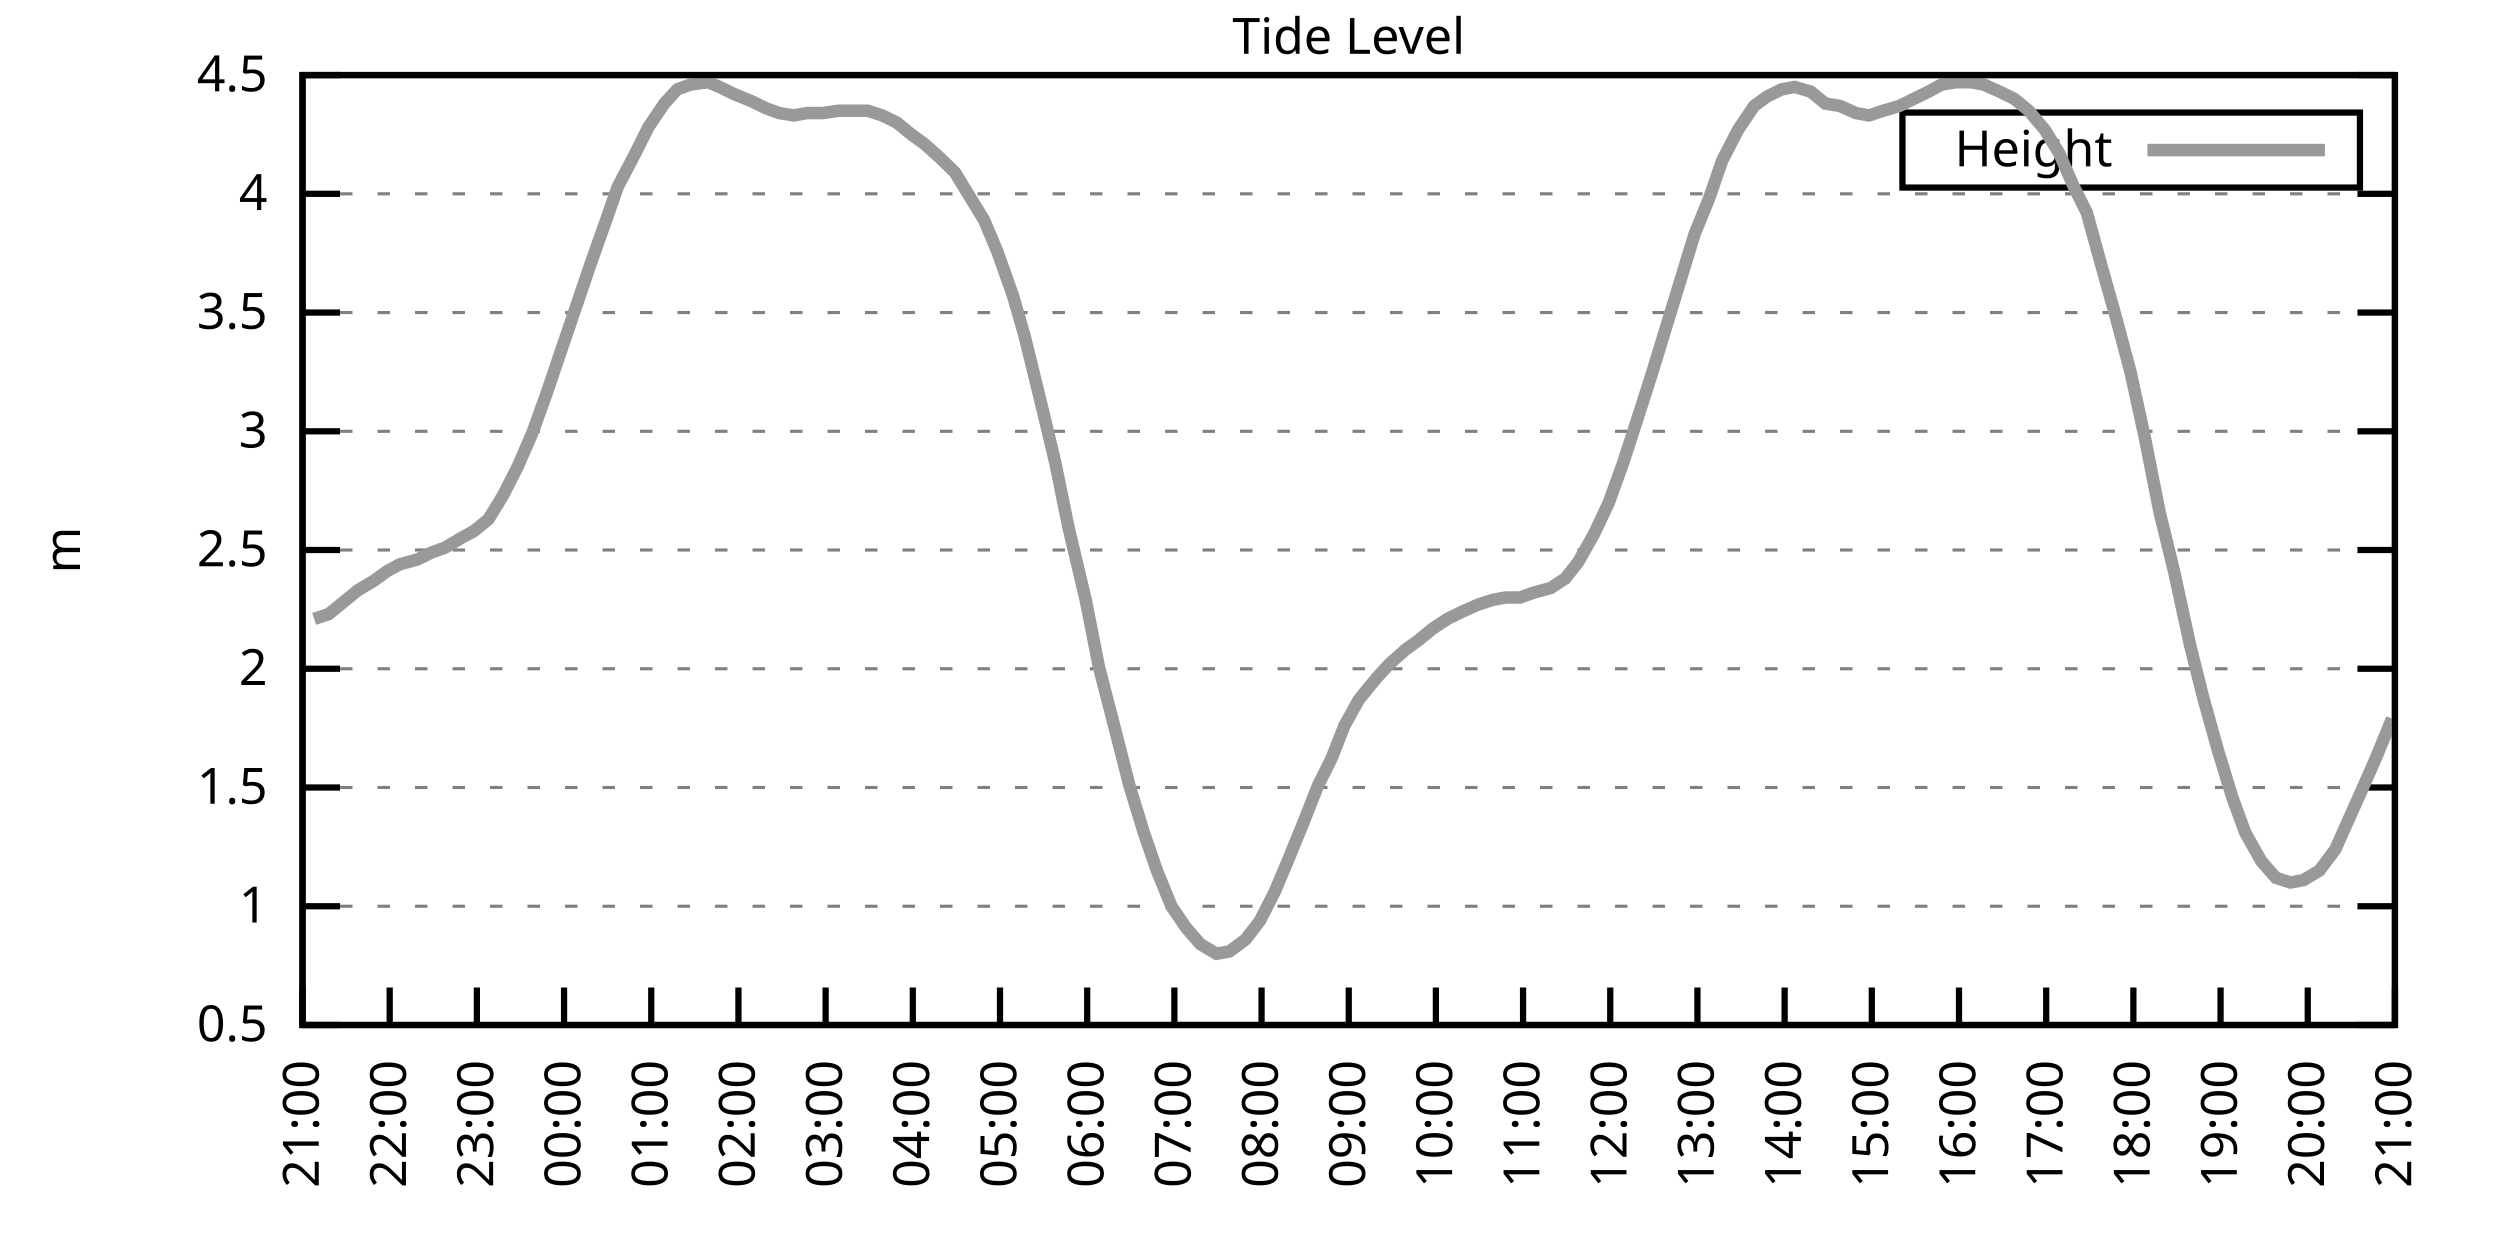
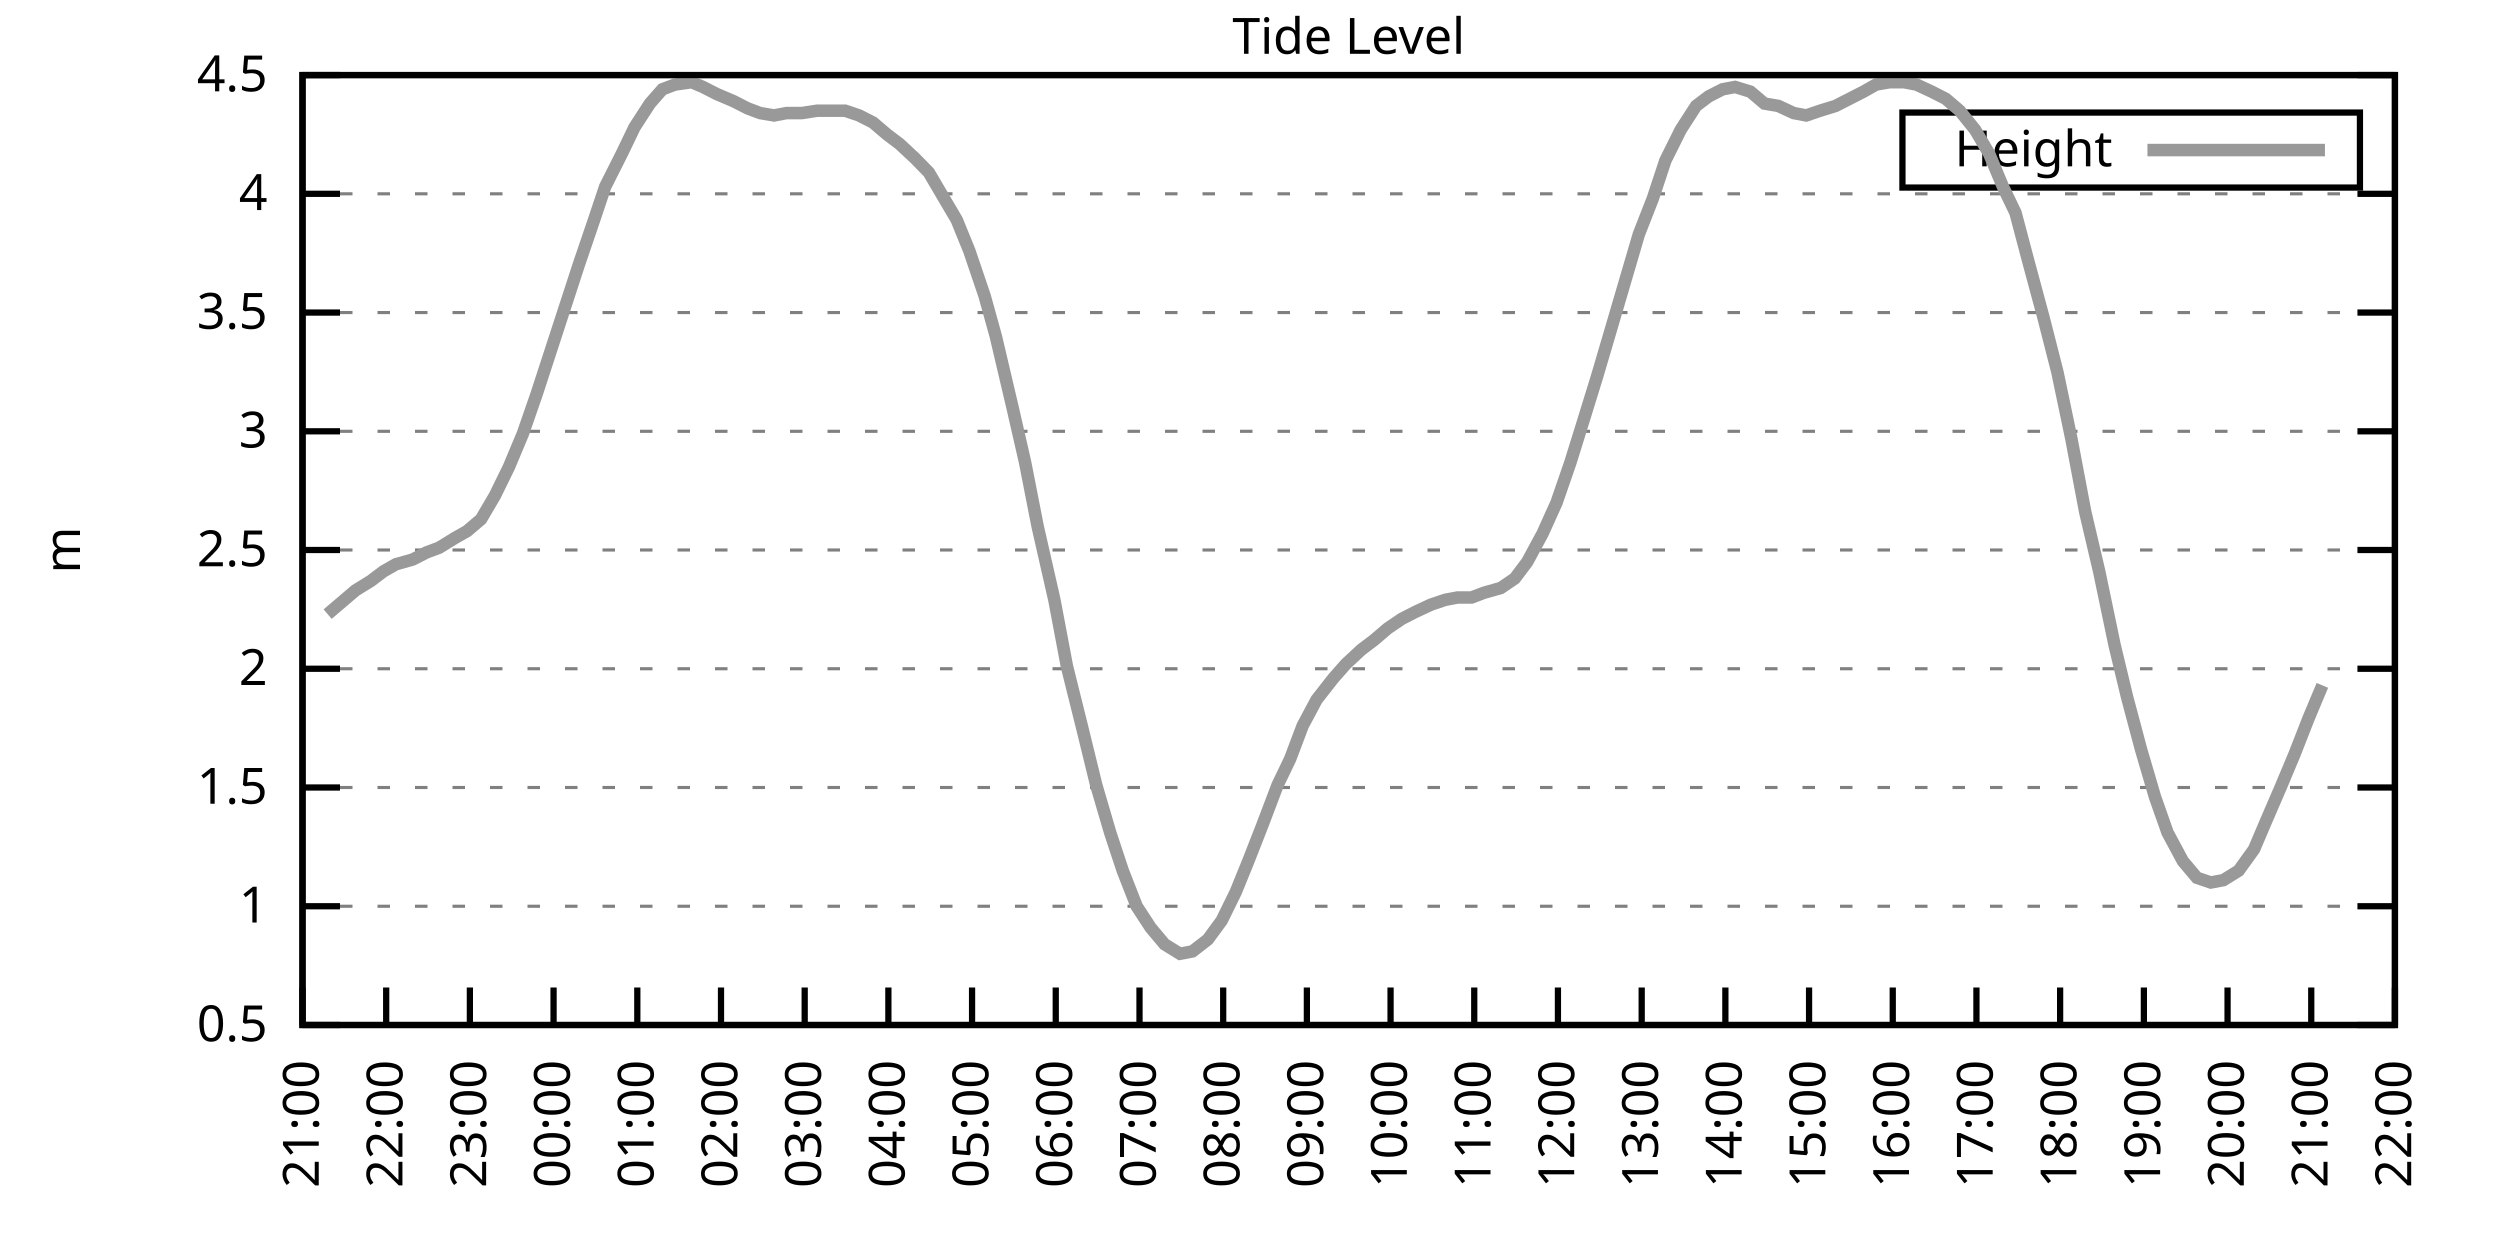
<svg xmlns="http://www.w3.org/2000/svg" xmlns:xlink="http://www.w3.org/1999/xlink" width="400" height="200" viewBox="0 0 400 200">
  <g id="gnuplot_canvas">
    <rect x="0" y="0" width="400" height="200" fill="none" />
    <defs>
      <circle id="gpDot" r="0.5" stroke-width="0.5" stroke="currentColor" />
      <path id="gpPt0" stroke-width="0.333" stroke="currentColor" d="M-1,0 h2 M0,-1 v2" />
      <path id="gpPt1" stroke-width="0.333" stroke="currentColor" d="M-1,-1 L1,1 M1,-1 L-1,1" />
      <path id="gpPt2" stroke-width="0.333" stroke="currentColor" d="M-1,0 L1,0 M0,-1 L0,1 M-1,-1 L1,1 M-1,1 L1,-1" />
      <rect id="gpPt3" stroke-width="0.333" stroke="currentColor" x="-1" y="-1" width="2" height="2" />
      <rect id="gpPt4" stroke-width="0.333" stroke="currentColor" fill="currentColor" x="-1" y="-1" width="2" height="2" />
      <circle id="gpPt5" stroke-width="0.333" stroke="currentColor" cx="0" cy="0" r="1" />
      <use xlink:href="#gpPt5" id="gpPt6" fill="currentColor" stroke="none" />
      <path id="gpPt7" stroke-width="0.333" stroke="currentColor" d="M0,-1.33 L-1.33,0.67 L1.33,0.67 z" />
      <use xlink:href="#gpPt7" id="gpPt8" fill="currentColor" stroke="none" />
      <use xlink:href="#gpPt7" id="gpPt9" stroke="currentColor" transform="rotate(180)" />
      <use xlink:href="#gpPt9" id="gpPt10" fill="currentColor" stroke="none" />
      <use xlink:href="#gpPt3" id="gpPt11" stroke="currentColor" transform="rotate(45)" />
      <use xlink:href="#gpPt11" id="gpPt12" fill="currentColor" stroke="none" />
      <path id="gpPt13" stroke-width="0.333" stroke="currentColor" d="M0,1.330 L1.265,0.411 L0.782,-1.067 L-0.782,-1.076 L-1.265,0.411 z" />
      <use xlink:href="#gpPt13" id="gpPt14" fill="currentColor" stroke="none" />
      <filter id="textbox" filterUnits="objectBoundingBox" x="0" y="0" height="1" width="1">
        <feFlood flood-color="white" flood-opacity="1" result="bgnd" />
        <feComposite in="SourceGraphic" in2="bgnd" operator="atop" />
      </filter>
      <filter id="greybox" filterUnits="objectBoundingBox" x="0" y="0" height="1" width="1">
        <feFlood flood-color="lightgrey" flood-opacity="1" result="grey" />
        <feComposite in="SourceGraphic" in2="grey" operator="atop" />
      </filter>
    </defs>
    <g fill="none" color="white" stroke="currentColor" stroke-width="1.00" stroke-linecap="butt" stroke-linejoin="miter">
</g>
    <g fill="none" color="black" stroke="currentColor" stroke-width="1.00" stroke-linecap="butt" stroke-linejoin="miter">
      <g stroke="none" shape-rendering="crispEdges">
        <polygon fill="rgb(255, 255, 255)" points="48.40,164.00 383.18,164.00 383.18,12.02 48.40,12.02 " />
      </g>
    </g>
    <g fill="none" color="black" stroke="currentColor" stroke-width="1.00" stroke-linecap="butt" stroke-linejoin="miter">
</g>
    <g fill="none" color="black" stroke="black" stroke-width="0.50" stroke-linecap="butt" stroke-linejoin="miter">
</g>
    <g fill="none" color="gray" stroke="currentColor" stroke-width="0.50" stroke-linecap="butt" stroke-linejoin="miter">
      <path stroke="gray" stroke-dasharray="2,4" class="gridline" d="M48.40,164.00 L383.19,164.00  " />
    </g>
    <g fill="none" color="gray" stroke="gray" stroke-width="1.00" stroke-linecap="butt" stroke-linejoin="miter">
</g>
    <g fill="none" color="black" stroke="currentColor" stroke-width="1.00" stroke-linecap="butt" stroke-linejoin="miter">
      <path stroke="black" d="M48.40,164.00 L54.40,164.00 M383.19,164.00 L377.19,164.00  " />
      <g transform="translate(42.80,166.60)" stroke="none" fill="black" font-family="Sans" font-size="8.00" text-anchor="end">
        <text>
          <tspan font-family="Sans"> 0.5</tspan>
        </text>
      </g>
    </g>
    <g fill="none" color="black" stroke="currentColor" stroke-width="1.00" stroke-linecap="butt" stroke-linejoin="miter">
</g>
    <g fill="none" color="black" stroke="black" stroke-width="0.50" stroke-linecap="butt" stroke-linejoin="miter">
</g>
    <g fill="none" color="gray" stroke="currentColor" stroke-width="0.50" stroke-linecap="butt" stroke-linejoin="miter">
      <path stroke="gray" stroke-dasharray="2,4" class="gridline" d="M48.40,145.00 L383.19,145.00  " />
    </g>
    <g fill="none" color="gray" stroke="gray" stroke-width="1.00" stroke-linecap="butt" stroke-linejoin="miter">
</g>
    <g fill="none" color="black" stroke="currentColor" stroke-width="1.00" stroke-linecap="butt" stroke-linejoin="miter">
      <path stroke="black" d="M48.40,145.00 L54.40,145.00 M383.19,145.00 L377.19,145.00  " />
      <g transform="translate(42.80,147.60)" stroke="none" fill="black" font-family="Sans" font-size="8.00" text-anchor="end">
        <text>
          <tspan font-family="Sans"> 1</tspan>
        </text>
      </g>
    </g>
    <g fill="none" color="black" stroke="currentColor" stroke-width="1.00" stroke-linecap="butt" stroke-linejoin="miter">
</g>
    <g fill="none" color="black" stroke="black" stroke-width="0.50" stroke-linecap="butt" stroke-linejoin="miter">
</g>
    <g fill="none" color="gray" stroke="currentColor" stroke-width="0.50" stroke-linecap="butt" stroke-linejoin="miter">
      <path stroke="gray" stroke-dasharray="2,4" class="gridline" d="M48.40,126.00 L383.19,126.00  " />
    </g>
    <g fill="none" color="gray" stroke="gray" stroke-width="1.00" stroke-linecap="butt" stroke-linejoin="miter">
</g>
    <g fill="none" color="black" stroke="currentColor" stroke-width="1.00" stroke-linecap="butt" stroke-linejoin="miter">
      <path stroke="black" d="M48.40,126.00 L54.40,126.00 M383.19,126.00 L377.19,126.00  " />
      <g transform="translate(42.80,128.60)" stroke="none" fill="black" font-family="Sans" font-size="8.00" text-anchor="end">
        <text>
          <tspan font-family="Sans"> 1.5</tspan>
        </text>
      </g>
    </g>
    <g fill="none" color="black" stroke="currentColor" stroke-width="1.00" stroke-linecap="butt" stroke-linejoin="miter">
</g>
    <g fill="none" color="black" stroke="black" stroke-width="0.50" stroke-linecap="butt" stroke-linejoin="miter">
</g>
    <g fill="none" color="gray" stroke="currentColor" stroke-width="0.50" stroke-linecap="butt" stroke-linejoin="miter">
      <path stroke="gray" stroke-dasharray="2,4" class="gridline" d="M48.40,107.00 L383.19,107.00  " />
    </g>
    <g fill="none" color="gray" stroke="gray" stroke-width="1.00" stroke-linecap="butt" stroke-linejoin="miter">
</g>
    <g fill="none" color="black" stroke="currentColor" stroke-width="1.00" stroke-linecap="butt" stroke-linejoin="miter">
      <path stroke="black" d="M48.40,107.00 L54.40,107.00 M383.19,107.00 L377.19,107.00  " />
      <g transform="translate(42.80,109.60)" stroke="none" fill="black" font-family="Sans" font-size="8.00" text-anchor="end">
        <text>
          <tspan font-family="Sans"> 2</tspan>
        </text>
      </g>
    </g>
    <g fill="none" color="black" stroke="currentColor" stroke-width="1.00" stroke-linecap="butt" stroke-linejoin="miter">
</g>
    <g fill="none" color="black" stroke="black" stroke-width="0.50" stroke-linecap="butt" stroke-linejoin="miter">
</g>
    <g fill="none" color="gray" stroke="currentColor" stroke-width="0.50" stroke-linecap="butt" stroke-linejoin="miter">
      <path stroke="gray" stroke-dasharray="2,4" class="gridline" d="M48.40,88.00 L383.19,88.00  " />
    </g>
    <g fill="none" color="gray" stroke="gray" stroke-width="1.00" stroke-linecap="butt" stroke-linejoin="miter">
</g>
    <g fill="none" color="black" stroke="currentColor" stroke-width="1.00" stroke-linecap="butt" stroke-linejoin="miter">
      <path stroke="black" d="M48.40,88.00 L54.40,88.00 M383.19,88.00 L377.19,88.00  " />
      <g transform="translate(42.80,90.60)" stroke="none" fill="black" font-family="Sans" font-size="8.00" text-anchor="end">
        <text>
          <tspan font-family="Sans"> 2.5</tspan>
        </text>
      </g>
    </g>
    <g fill="none" color="black" stroke="currentColor" stroke-width="1.00" stroke-linecap="butt" stroke-linejoin="miter">
</g>
    <g fill="none" color="black" stroke="black" stroke-width="0.50" stroke-linecap="butt" stroke-linejoin="miter">
</g>
    <g fill="none" color="gray" stroke="currentColor" stroke-width="0.50" stroke-linecap="butt" stroke-linejoin="miter">
      <path stroke="gray" stroke-dasharray="2,4" class="gridline" d="M48.40,69.01 L383.19,69.01  " />
    </g>
    <g fill="none" color="gray" stroke="gray" stroke-width="1.00" stroke-linecap="butt" stroke-linejoin="miter">
</g>
    <g fill="none" color="black" stroke="currentColor" stroke-width="1.00" stroke-linecap="butt" stroke-linejoin="miter">
      <path stroke="black" d="M48.40,69.01 L54.40,69.01 M383.19,69.01 L377.19,69.01  " />
      <g transform="translate(42.80,71.61)" stroke="none" fill="black" font-family="Sans" font-size="8.00" text-anchor="end">
        <text>
          <tspan font-family="Sans"> 3</tspan>
        </text>
      </g>
    </g>
    <g fill="none" color="black" stroke="currentColor" stroke-width="1.00" stroke-linecap="butt" stroke-linejoin="miter">
</g>
    <g fill="none" color="black" stroke="black" stroke-width="0.50" stroke-linecap="butt" stroke-linejoin="miter">
</g>
    <g fill="none" color="gray" stroke="currentColor" stroke-width="0.50" stroke-linecap="butt" stroke-linejoin="miter">
      <path stroke="gray" stroke-dasharray="2,4" class="gridline" d="M48.40,50.01 L383.19,50.01  " />
    </g>
    <g fill="none" color="gray" stroke="gray" stroke-width="1.00" stroke-linecap="butt" stroke-linejoin="miter">
</g>
    <g fill="none" color="black" stroke="currentColor" stroke-width="1.00" stroke-linecap="butt" stroke-linejoin="miter">
      <path stroke="black" d="M48.40,50.01 L54.40,50.01 M383.19,50.01 L377.19,50.01  " />
      <g transform="translate(42.80,52.61)" stroke="none" fill="black" font-family="Sans" font-size="8.00" text-anchor="end">
        <text>
          <tspan font-family="Sans"> 3.5</tspan>
        </text>
      </g>
    </g>
    <g fill="none" color="black" stroke="currentColor" stroke-width="1.00" stroke-linecap="butt" stroke-linejoin="miter">
</g>
    <g fill="none" color="black" stroke="black" stroke-width="0.50" stroke-linecap="butt" stroke-linejoin="miter">
</g>
    <g fill="none" color="gray" stroke="currentColor" stroke-width="0.50" stroke-linecap="butt" stroke-linejoin="miter">
      <path stroke="gray" stroke-dasharray="2,4" class="gridline" d="M48.40,31.01 L383.19,31.01  " />
    </g>
    <g fill="none" color="gray" stroke="gray" stroke-width="1.00" stroke-linecap="butt" stroke-linejoin="miter">
</g>
    <g fill="none" color="black" stroke="currentColor" stroke-width="1.00" stroke-linecap="butt" stroke-linejoin="miter">
      <path stroke="black" d="M48.40,31.01 L54.40,31.01 M383.19,31.01 L377.19,31.01  " />
      <g transform="translate(42.80,33.61)" stroke="none" fill="black" font-family="Sans" font-size="8.00" text-anchor="end">
        <text>
          <tspan font-family="Sans"> 4</tspan>
        </text>
      </g>
    </g>
    <g fill="none" color="black" stroke="currentColor" stroke-width="1.00" stroke-linecap="butt" stroke-linejoin="miter">
</g>
    <g fill="none" color="black" stroke="black" stroke-width="0.50" stroke-linecap="butt" stroke-linejoin="miter">
</g>
    <g fill="none" color="gray" stroke="currentColor" stroke-width="0.50" stroke-linecap="butt" stroke-linejoin="miter">
      <path stroke="gray" stroke-dasharray="2,4" class="gridline" d="M48.40,12.01 L383.19,12.01  " />
    </g>
    <g fill="none" color="gray" stroke="gray" stroke-width="1.00" stroke-linecap="butt" stroke-linejoin="miter">
</g>
    <g fill="none" color="black" stroke="currentColor" stroke-width="1.00" stroke-linecap="butt" stroke-linejoin="miter">
      <path stroke="black" d="M48.40,12.01 L54.40,12.01 M383.19,12.01 L377.19,12.01  " />
      <g transform="translate(42.80,14.61)" stroke="none" fill="black" font-family="Sans" font-size="8.00" text-anchor="end">
        <text>
          <tspan font-family="Sans"> 4.5</tspan>
        </text>
      </g>
    </g>
    <g fill="none" color="black" stroke="currentColor" stroke-width="1.00" stroke-linecap="butt" stroke-linejoin="miter">
      <path stroke="black" d="M48.40,164.00 L48.40,158.00  " />
      <g transform="translate(51.00,169.60) rotate(270.00)" stroke="none" fill="black" font-family="Sans" font-size="8.00" text-anchor="end">
        <text>
          <tspan font-family="Sans">21:00</tspan>
        </text>
      </g>
    </g>
    <g fill="none" color="black" stroke="currentColor" stroke-width="1.00" stroke-linecap="butt" stroke-linejoin="miter">
-       <path stroke="black" d="M62.35,164.00 L62.35,158.00  " />
-       <g transform="translate(64.95,169.60) rotate(270.00)" stroke="none" fill="black" font-family="Sans" font-size="8.00" text-anchor="end">
+       <path stroke="black" d="M61.79,164.00 L61.79,158.00  " />
+       <g transform="translate(64.39,169.60) rotate(270.00)" stroke="none" fill="black" font-family="Sans" font-size="8.00" text-anchor="end">
        <text>
          <tspan font-family="Sans">22:00</tspan>
        </text>
      </g>
    </g>
    <g fill="none" color="black" stroke="currentColor" stroke-width="1.00" stroke-linecap="butt" stroke-linejoin="miter">
-       <path stroke="black" d="M76.30,164.00 L76.30,158.00  " />
-       <g transform="translate(78.90,169.60) rotate(270.00)" stroke="none" fill="black" font-family="Sans" font-size="8.00" text-anchor="end">
+       <path stroke="black" d="M75.18,164.00 L75.18,158.00  " />
+       <g transform="translate(77.78,169.60) rotate(270.00)" stroke="none" fill="black" font-family="Sans" font-size="8.00" text-anchor="end">
        <text>
          <tspan font-family="Sans">23:00</tspan>
        </text>
      </g>
    </g>
    <g fill="none" color="black" stroke="currentColor" stroke-width="1.00" stroke-linecap="butt" stroke-linejoin="miter">
-       <path stroke="black" d="M90.25,164.00 L90.25,158.00  " />
-       <g transform="translate(92.85,169.60) rotate(270.00)" stroke="none" fill="black" font-family="Sans" font-size="8.00" text-anchor="end">
+       <path stroke="black" d="M88.57,164.00 L88.57,158.00  " />
+       <g transform="translate(91.17,169.60) rotate(270.00)" stroke="none" fill="black" font-family="Sans" font-size="8.00" text-anchor="end">
        <text>
          <tspan font-family="Sans">00:00</tspan>
        </text>
      </g>
    </g>
    <g fill="none" color="black" stroke="currentColor" stroke-width="1.00" stroke-linecap="butt" stroke-linejoin="miter">
-       <path stroke="black" d="M104.20,164.00 L104.20,158.00  " />
-       <g transform="translate(106.80,169.60) rotate(270.00)" stroke="none" fill="black" font-family="Sans" font-size="8.00" text-anchor="end">
+       <path stroke="black" d="M101.97,164.00 L101.97,158.00  " />
+       <g transform="translate(104.57,169.60) rotate(270.00)" stroke="none" fill="black" font-family="Sans" font-size="8.00" text-anchor="end">
        <text>
          <tspan font-family="Sans">01:00</tspan>
        </text>
      </g>
    </g>
    <g fill="none" color="black" stroke="currentColor" stroke-width="1.00" stroke-linecap="butt" stroke-linejoin="miter">
-       <path stroke="black" d="M118.15,164.00 L118.15,158.00  " />
-       <g transform="translate(120.75,169.60) rotate(270.00)" stroke="none" fill="black" font-family="Sans" font-size="8.00" text-anchor="end">
+       <path stroke="black" d="M115.36,164.00 L115.36,158.00  " />
+       <g transform="translate(117.96,169.60) rotate(270.00)" stroke="none" fill="black" font-family="Sans" font-size="8.00" text-anchor="end">
        <text>
          <tspan font-family="Sans">02:00</tspan>
        </text>
      </g>
    </g>
    <g fill="none" color="black" stroke="currentColor" stroke-width="1.00" stroke-linecap="butt" stroke-linejoin="miter">
-       <path stroke="black" d="M132.10,164.00 L132.10,158.00  " />
-       <g transform="translate(134.70,169.60) rotate(270.00)" stroke="none" fill="black" font-family="Sans" font-size="8.00" text-anchor="end">
+       <path stroke="black" d="M128.75,164.00 L128.75,158.00  " />
+       <g transform="translate(131.35,169.60) rotate(270.00)" stroke="none" fill="black" font-family="Sans" font-size="8.00" text-anchor="end">
        <text>
          <tspan font-family="Sans">03:00</tspan>
        </text>
      </g>
    </g>
    <g fill="none" color="black" stroke="currentColor" stroke-width="1.00" stroke-linecap="butt" stroke-linejoin="miter">
-       <path stroke="black" d="M146.05,164.00 L146.05,158.00  " />
-       <g transform="translate(148.65,169.60) rotate(270.00)" stroke="none" fill="black" font-family="Sans" font-size="8.00" text-anchor="end">
+       <path stroke="black" d="M142.14,164.00 L142.14,158.00  " />
+       <g transform="translate(144.74,169.60) rotate(270.00)" stroke="none" fill="black" font-family="Sans" font-size="8.00" text-anchor="end">
        <text>
          <tspan font-family="Sans">04:00</tspan>
        </text>
      </g>
    </g>
    <g fill="none" color="black" stroke="currentColor" stroke-width="1.00" stroke-linecap="butt" stroke-linejoin="miter">
-       <path stroke="black" d="M160.00,164.00 L160.00,158.00  " />
-       <g transform="translate(162.60,169.60) rotate(270.00)" stroke="none" fill="black" font-family="Sans" font-size="8.00" text-anchor="end">
+       <path stroke="black" d="M155.53,164.00 L155.53,158.00  " />
+       <g transform="translate(158.13,169.60) rotate(270.00)" stroke="none" fill="black" font-family="Sans" font-size="8.00" text-anchor="end">
        <text>
          <tspan font-family="Sans">05:00</tspan>
        </text>
      </g>
    </g>
    <g fill="none" color="black" stroke="currentColor" stroke-width="1.00" stroke-linecap="butt" stroke-linejoin="miter">
-       <path stroke="black" d="M173.95,164.00 L173.95,158.00  " />
-       <g transform="translate(176.55,169.60) rotate(270.00)" stroke="none" fill="black" font-family="Sans" font-size="8.00" text-anchor="end">
+       <path stroke="black" d="M168.92,164.00 L168.92,158.00  " />
+       <g transform="translate(171.52,169.60) rotate(270.00)" stroke="none" fill="black" font-family="Sans" font-size="8.00" text-anchor="end">
        <text>
          <tspan font-family="Sans">06:00</tspan>
        </text>
      </g>
    </g>
    <g fill="none" color="black" stroke="currentColor" stroke-width="1.00" stroke-linecap="butt" stroke-linejoin="miter">
-       <path stroke="black" d="M187.90,164.00 L187.90,158.00  " />
-       <g transform="translate(190.50,169.60) rotate(270.00)" stroke="none" fill="black" font-family="Sans" font-size="8.00" text-anchor="end">
+       <path stroke="black" d="M182.32,164.00 L182.32,158.00  " />
+       <g transform="translate(184.92,169.60) rotate(270.00)" stroke="none" fill="black" font-family="Sans" font-size="8.00" text-anchor="end">
        <text>
          <tspan font-family="Sans">07:00</tspan>
        </text>
      </g>
    </g>
    <g fill="none" color="black" stroke="currentColor" stroke-width="1.00" stroke-linecap="butt" stroke-linejoin="miter">
-       <path stroke="black" d="M201.85,164.00 L201.85,158.00  " />
-       <g transform="translate(204.45,169.60) rotate(270.00)" stroke="none" fill="black" font-family="Sans" font-size="8.00" text-anchor="end">
+       <path stroke="black" d="M195.71,164.00 L195.71,158.00  " />
+       <g transform="translate(198.31,169.60) rotate(270.00)" stroke="none" fill="black" font-family="Sans" font-size="8.00" text-anchor="end">
        <text>
          <tspan font-family="Sans">08:00</tspan>
        </text>
      </g>
    </g>
    <g fill="none" color="black" stroke="currentColor" stroke-width="1.00" stroke-linecap="butt" stroke-linejoin="miter">
-       <path stroke="black" d="M215.80,164.00 L215.80,158.00  " />
-       <g transform="translate(218.40,169.60) rotate(270.00)" stroke="none" fill="black" font-family="Sans" font-size="8.00" text-anchor="end">
+       <path stroke="black" d="M209.10,164.00 L209.10,158.00  " />
+       <g transform="translate(211.70,169.60) rotate(270.00)" stroke="none" fill="black" font-family="Sans" font-size="8.00" text-anchor="end">
        <text>
          <tspan font-family="Sans">09:00</tspan>
        </text>
      </g>
    </g>
    <g fill="none" color="black" stroke="currentColor" stroke-width="1.00" stroke-linecap="butt" stroke-linejoin="miter">
-       <path stroke="black" d="M229.74,164.00 L229.74,158.00  " />
-       <g transform="translate(232.34,169.60) rotate(270.00)" stroke="none" fill="black" font-family="Sans" font-size="8.00" text-anchor="end">
+       <path stroke="black" d="M222.49,164.00 L222.49,158.00  " />
+       <g transform="translate(225.09,169.60) rotate(270.00)" stroke="none" fill="black" font-family="Sans" font-size="8.00" text-anchor="end">
        <text>
          <tspan font-family="Sans">10:00</tspan>
        </text>
      </g>
    </g>
    <g fill="none" color="black" stroke="currentColor" stroke-width="1.00" stroke-linecap="butt" stroke-linejoin="miter">
-       <path stroke="black" d="M243.69,164.00 L243.69,158.00  " />
-       <g transform="translate(246.29,169.60) rotate(270.00)" stroke="none" fill="black" font-family="Sans" font-size="8.00" text-anchor="end">
+       <path stroke="black" d="M235.88,164.00 L235.88,158.00  " />
+       <g transform="translate(238.48,169.60) rotate(270.00)" stroke="none" fill="black" font-family="Sans" font-size="8.00" text-anchor="end">
        <text>
          <tspan font-family="Sans">11:00</tspan>
        </text>
      </g>
    </g>
    <g fill="none" color="black" stroke="currentColor" stroke-width="1.00" stroke-linecap="butt" stroke-linejoin="miter">
-       <path stroke="black" d="M257.64,164.00 L257.64,158.00  " />
-       <g transform="translate(260.24,169.60) rotate(270.00)" stroke="none" fill="black" font-family="Sans" font-size="8.00" text-anchor="end">
+       <path stroke="black" d="M249.27,164.00 L249.27,158.00  " />
+       <g transform="translate(251.87,169.60) rotate(270.00)" stroke="none" fill="black" font-family="Sans" font-size="8.00" text-anchor="end">
        <text>
          <tspan font-family="Sans">12:00</tspan>
        </text>
      </g>
    </g>
    <g fill="none" color="black" stroke="currentColor" stroke-width="1.00" stroke-linecap="butt" stroke-linejoin="miter">
-       <path stroke="black" d="M271.59,164.00 L271.59,158.00  " />
-       <g transform="translate(274.19,169.60) rotate(270.00)" stroke="none" fill="black" font-family="Sans" font-size="8.00" text-anchor="end">
+       <path stroke="black" d="M262.67,164.00 L262.67,158.00  " />
+       <g transform="translate(265.27,169.60) rotate(270.00)" stroke="none" fill="black" font-family="Sans" font-size="8.00" text-anchor="end">
        <text>
          <tspan font-family="Sans">13:00</tspan>
        </text>
      </g>
    </g>
    <g fill="none" color="black" stroke="currentColor" stroke-width="1.00" stroke-linecap="butt" stroke-linejoin="miter">
-       <path stroke="black" d="M285.54,164.00 L285.54,158.00  " />
-       <g transform="translate(288.14,169.60) rotate(270.00)" stroke="none" fill="black" font-family="Sans" font-size="8.00" text-anchor="end">
+       <path stroke="black" d="M276.06,164.00 L276.06,158.00  " />
+       <g transform="translate(278.66,169.60) rotate(270.00)" stroke="none" fill="black" font-family="Sans" font-size="8.00" text-anchor="end">
        <text>
          <tspan font-family="Sans">14:00</tspan>
        </text>
      </g>
    </g>
    <g fill="none" color="black" stroke="currentColor" stroke-width="1.00" stroke-linecap="butt" stroke-linejoin="miter">
-       <path stroke="black" d="M299.49,164.00 L299.49,158.00  " />
-       <g transform="translate(302.09,169.60) rotate(270.00)" stroke="none" fill="black" font-family="Sans" font-size="8.00" text-anchor="end">
+       <path stroke="black" d="M289.45,164.00 L289.45,158.00  " />
+       <g transform="translate(292.05,169.60) rotate(270.00)" stroke="none" fill="black" font-family="Sans" font-size="8.00" text-anchor="end">
        <text>
          <tspan font-family="Sans">15:00</tspan>
        </text>
      </g>
    </g>
    <g fill="none" color="black" stroke="currentColor" stroke-width="1.00" stroke-linecap="butt" stroke-linejoin="miter">
-       <path stroke="black" d="M313.44,164.00 L313.44,158.00  " />
-       <g transform="translate(316.04,169.60) rotate(270.00)" stroke="none" fill="black" font-family="Sans" font-size="8.00" text-anchor="end">
+       <path stroke="black" d="M302.84,164.00 L302.84,158.00  " />
+       <g transform="translate(305.44,169.60) rotate(270.00)" stroke="none" fill="black" font-family="Sans" font-size="8.00" text-anchor="end">
        <text>
          <tspan font-family="Sans">16:00</tspan>
        </text>
      </g>
    </g>
    <g fill="none" color="black" stroke="currentColor" stroke-width="1.00" stroke-linecap="butt" stroke-linejoin="miter">
-       <path stroke="black" d="M327.39,164.00 L327.39,158.00  " />
-       <g transform="translate(329.99,169.60) rotate(270.00)" stroke="none" fill="black" font-family="Sans" font-size="8.00" text-anchor="end">
+       <path stroke="black" d="M316.23,164.00 L316.23,158.00  " />
+       <g transform="translate(318.83,169.60) rotate(270.00)" stroke="none" fill="black" font-family="Sans" font-size="8.00" text-anchor="end">
        <text>
          <tspan font-family="Sans">17:00</tspan>
        </text>
      </g>
    </g>
    <g fill="none" color="black" stroke="currentColor" stroke-width="1.00" stroke-linecap="butt" stroke-linejoin="miter">
-       <path stroke="black" d="M341.34,164.00 L341.34,158.00  " />
-       <g transform="translate(343.94,169.60) rotate(270.00)" stroke="none" fill="black" font-family="Sans" font-size="8.00" text-anchor="end">
+       <path stroke="black" d="M329.62,164.00 L329.62,158.00  " />
+       <g transform="translate(332.22,169.60) rotate(270.00)" stroke="none" fill="black" font-family="Sans" font-size="8.00" text-anchor="end">
        <text>
          <tspan font-family="Sans">18:00</tspan>
        </text>
      </g>
    </g>
    <g fill="none" color="black" stroke="currentColor" stroke-width="1.00" stroke-linecap="butt" stroke-linejoin="miter">
-       <path stroke="black" d="M355.29,164.00 L355.29,158.00  " />
-       <g transform="translate(357.89,169.60) rotate(270.00)" stroke="none" fill="black" font-family="Sans" font-size="8.00" text-anchor="end">
+       <path stroke="black" d="M343.02,164.00 L343.02,158.00  " />
+       <g transform="translate(345.62,169.60) rotate(270.00)" stroke="none" fill="black" font-family="Sans" font-size="8.00" text-anchor="end">
        <text>
          <tspan font-family="Sans">19:00</tspan>
        </text>
      </g>
    </g>
    <g fill="none" color="black" stroke="currentColor" stroke-width="1.00" stroke-linecap="butt" stroke-linejoin="miter">
-       <path stroke="black" d="M369.24,164.00 L369.24,158.00  " />
-       <g transform="translate(371.84,169.60) rotate(270.00)" stroke="none" fill="black" font-family="Sans" font-size="8.00" text-anchor="end">
+       <path stroke="black" d="M356.41,164.00 L356.41,158.00  " />
+       <g transform="translate(359.01,169.60) rotate(270.00)" stroke="none" fill="black" font-family="Sans" font-size="8.00" text-anchor="end">
        <text>
          <tspan font-family="Sans">20:00</tspan>
+         </text>
+       </g>
+     </g>
+     <g fill="none" color="black" stroke="currentColor" stroke-width="1.00" stroke-linecap="butt" stroke-linejoin="miter">
+       <path stroke="black" d="M369.80,164.00 L369.80,158.00  " />
+       <g transform="translate(372.40,169.60) rotate(270.00)" stroke="none" fill="black" font-family="Sans" font-size="8.00" text-anchor="end">
+         <text>
+           <tspan font-family="Sans">21:00</tspan>
        </text>
      </g>
    </g>
    <g fill="none" color="black" stroke="currentColor" stroke-width="1.00" stroke-linecap="butt" stroke-linejoin="miter">
      <path stroke="black" d="M383.19,164.00 L383.19,158.00  " />
      <g transform="translate(385.79,169.60) rotate(270.00)" stroke="none" fill="black" font-family="Sans" font-size="8.00" text-anchor="end">
        <text>
-           <tspan font-family="Sans">21:00</tspan>
+           <tspan font-family="Sans">22:00</tspan>
        </text>
      </g>
    </g>
    <g fill="none" color="black" stroke="currentColor" stroke-width="1.00" stroke-linecap="butt" stroke-linejoin="miter">
</g>
    <g fill="none" color="black" stroke="currentColor" stroke-width="1.00" stroke-linecap="butt" stroke-linejoin="miter">
      <path stroke="black" d="M48.40,12.01 L48.40,164.00 L383.19,164.00 L383.19,12.01 L48.40,12.01 Z  " />
    </g>
    <g fill="none" color="black" stroke="currentColor" stroke-width="1.00" stroke-linecap="butt" stroke-linejoin="miter">
</g>
    <g fill="none" color="black" stroke="currentColor" stroke-width="1.00" stroke-linecap="butt" stroke-linejoin="miter">
      <path stroke="black" d="M304.39,30.01 L304.39,18.01 L377.59,18.01 L377.59,30.01 L304.39,30.01 Z  " />
    </g>
    <g id="Tide_level_plot_1">
      <g fill="none" color="white" stroke="black" stroke-width="2.00" stroke-linecap="butt" stroke-linejoin="miter">
</g>
      <g fill="none" color="black" stroke="currentColor" stroke-width="2.00" stroke-linecap="butt" stroke-linejoin="miter">
        <g transform="translate(337.99,26.61)" stroke="none" fill="black" font-family="Sans" font-size="8.00" text-anchor="end">
          <text>
            <tspan font-family="Sans">Height</tspan>
          </text>
        </g>
      </g>
      <g fill="none" color="black" stroke="currentColor" stroke-width="2.00" stroke-linecap="butt" stroke-linejoin="miter">
-         <path stroke="rgb(153, 153, 153)" d="M343.59,24.01 L371.99,24.01 M50.26,99.02 L52.58,98.26 L54.91,96.36 L57.23,94.46 L59.79,92.94 L61.88,91.42   L63.98,90.28 L66.77,89.52 L69.09,88.38 L71.18,87.63 L73.74,86.11 L75.83,84.97 L78.16,83.07 L80.48,79.27   L82.81,74.71 L85.13,69.39 L87.46,62.93 L89.78,56.09 L92.11,49.25 L94.43,42.41 L96.99,35.19 L98.85,29.87   L101.64,24.55 L103.73,20.37 L106.29,16.57 L108.38,14.29 L110.48,13.53 L113.27,13.15 L115.13,13.91 L117.45,15.05   L120.24,16.19 L122.57,17.33 L124.66,18.09 L126.98,18.47 L129.08,18.09 L131.63,18.09 L134.19,17.71 L136.51,17.71   L138.84,17.71 L141.16,18.47 L143.49,19.61 L145.81,21.51 L147.91,23.03 L150.46,25.31 L152.79,27.59 L154.88,31.01   L157.44,35.19 L159.53,40.13 L162.09,47.35 L163.95,53.81 L166.74,65.21 L168.83,73.95 L170.92,84.21 L173.71,95.98   L175.81,106.62 L178.36,116.50 L180.69,125.62 L183.01,133.22 L185.11,139.30 L187.43,145.00 L189.76,148.42 L192.08,151.08   L194.64,152.60 L196.73,152.22 L199.29,150.32 L201.61,147.28 L203.94,142.72 L206.03,137.78 L208.36,132.08 L210.91,125.62   L213.01,121.44 L215.10,116.12 L217.42,111.94 L220.21,108.52 L222.30,106.24 L224.86,103.96 L226.95,102.44 L229.28,100.54   L231.60,99.02 L233.93,97.88 L236.49,96.74 L238.81,95.98 L240.90,95.60 L243.23,95.60 L245.32,94.84 L248.11,94.08   L250.44,92.56 L252.53,89.90 L255.09,85.35 L257.41,80.41 L259.74,73.95 L261.83,67.49 L264.15,60.27 L266.48,52.67   L268.80,45.07 L271.13,37.47 L273.45,31.77 L275.55,25.69 L278.10,20.75 L280.66,16.95 L282.75,15.43 L285.08,14.29   L287.17,13.91 L289.73,14.67 L292.05,16.57 L294.38,16.95 L296.94,18.09 L299.03,18.47 L301.35,17.71 L303.91,16.95   L306.23,15.81 L308.56,14.67 L310.65,13.53 L312.98,13.15 L315.30,13.15 L317.39,13.53 L319.95,14.67 L322.28,15.81   L324.60,17.71 L327.16,20.75 L329.48,24.55 L331.81,29.87 L333.90,34.05 L335.99,41.65 L338.55,50.77 L340.88,59.51   L343.20,70.15 L345.53,81.93 L347.85,91.42 L350.41,103.20 L352.50,111.56 L354.83,119.92 L357.15,127.52 L359.24,133.22   L361.80,137.78 L364.13,140.44 L366.45,141.20 L368.54,140.82 L371.10,139.30 L373.66,135.88 L375.52,131.70 L378.08,126.00   L380.40,120.68 L382.73,114.98  " />
+         <path stroke="rgb(153, 153, 153)" d="M343.59,24.01 L371.99,24.01 M52.42,98.26 L54.65,96.36 L56.88,94.46 L59.34,92.94 L61.35,91.42 L63.35,90.28   L66.03,89.52 L68.26,88.38 L70.27,87.63 L72.73,86.11 L74.74,84.97 L76.97,83.07 L79.20,79.27 L81.43,74.71   L83.66,69.39 L85.90,62.93 L88.13,56.09 L90.36,49.25 L92.59,42.41 L95.05,35.19 L96.83,29.87 L99.51,24.55   L101.52,20.37 L103.98,16.57 L105.98,14.29 L107.99,13.53 L110.67,13.15 L112.46,13.91 L114.69,15.05 L117.37,16.19   L119.60,17.33 L121.61,18.09 L123.84,18.47 L125.85,18.09 L128.30,18.09 L130.76,17.71 L132.99,17.71 L135.22,17.71   L137.45,18.47 L139.69,19.61 L141.92,21.51 L143.93,23.03 L146.38,25.31 L148.61,27.59 L150.62,31.01 L153.08,35.19   L155.09,40.13 L157.54,47.35 L159.33,53.81 L162.01,65.21 L164.01,73.95 L166.02,84.21 L168.70,95.98 L170.71,106.62   L173.17,116.50 L175.40,125.62 L177.63,133.22 L179.64,139.30 L181.87,145.00 L184.10,148.42 L186.33,151.08 L188.79,152.60   L190.80,152.22 L193.25,150.32 L195.48,147.28 L197.72,142.72 L199.73,137.78 L201.96,132.08 L204.41,125.62 L206.42,121.44   L208.43,116.12 L210.66,111.94 L213.34,108.52 L215.35,106.24 L217.80,103.96 L219.81,102.44 L222.04,100.54 L224.28,99.02   L226.51,97.88 L228.96,96.74 L231.20,95.98 L233.20,95.60 L235.44,95.60 L237.44,94.84 L240.12,94.08 L242.36,92.56   L244.36,89.90 L246.82,85.35 L249.05,80.41 L251.28,73.95 L253.29,67.49 L255.52,60.27 L257.76,52.67 L259.99,45.07   L262.22,37.47 L264.45,31.77 L266.46,25.69 L268.92,20.75 L271.37,16.95 L273.38,15.43 L275.61,14.29 L277.62,13.91   L280.07,14.67 L282.31,16.57 L284.54,16.95 L286.99,18.09 L289.00,18.47 L291.23,17.71 L293.69,16.95 L295.92,15.81   L298.15,14.67 L300.16,13.53 L302.39,13.15 L304.63,13.15 L306.63,13.53 L309.09,14.67 L311.32,15.81 L313.55,17.71   L316.01,20.75 L318.24,24.55 L320.47,29.87 L322.48,34.05 L324.49,41.65 L326.95,50.77 L329.18,59.51 L331.41,70.15   L333.64,81.93 L335.87,91.42 L338.33,103.20 L340.34,111.56 L342.57,119.92 L344.80,127.52 L346.81,133.22 L349.26,137.78   L351.50,140.44 L353.73,141.20 L355.74,140.82 L358.19,139.30 L360.65,135.88 L362.43,131.70 L364.89,126.00 L367.12,120.68   L369.35,114.98 L371.58,109.66  " />
      </g>
    </g>
    <g fill="none" color="black" stroke="currentColor" stroke-width="2.00" stroke-linecap="butt" stroke-linejoin="miter">
</g>
    <g fill="none" color="black" stroke="black" stroke-width="1.00" stroke-linecap="butt" stroke-linejoin="miter">
</g>
    <g fill="none" color="black" stroke="currentColor" stroke-width="1.00" stroke-linecap="butt" stroke-linejoin="miter">
      <path stroke="black" d="M48.40,12.01 L48.40,164.00 L383.19,164.00 L383.19,12.01 L48.40,12.01 Z  " />
      <g transform="translate(12.80,88.01) rotate(270.00)" stroke="none" fill="black" font-family="Sans" font-size="8.00" text-anchor="middle">
        <text>
          <tspan font-family="Sans">m</tspan>
        </text>
      </g>
    </g>
    <g fill="none" color="black" stroke="currentColor" stroke-width="1.00" stroke-linecap="butt" stroke-linejoin="miter">
</g>
    <g fill="none" color="black" stroke="currentColor" stroke-width="1.00" stroke-linecap="butt" stroke-linejoin="miter">
      <g transform="translate(215.79,8.61)" stroke="none" fill="black" font-family="Sans" font-size="8.00" text-anchor="middle">
        <text>
          <tspan font-family="Sans">Tide Level</tspan>
        </text>
      </g>
    </g>
    <g fill="none" color="black" stroke="currentColor" stroke-width="1.00" stroke-linecap="butt" stroke-linejoin="miter">
</g>
  </g>
</svg>
